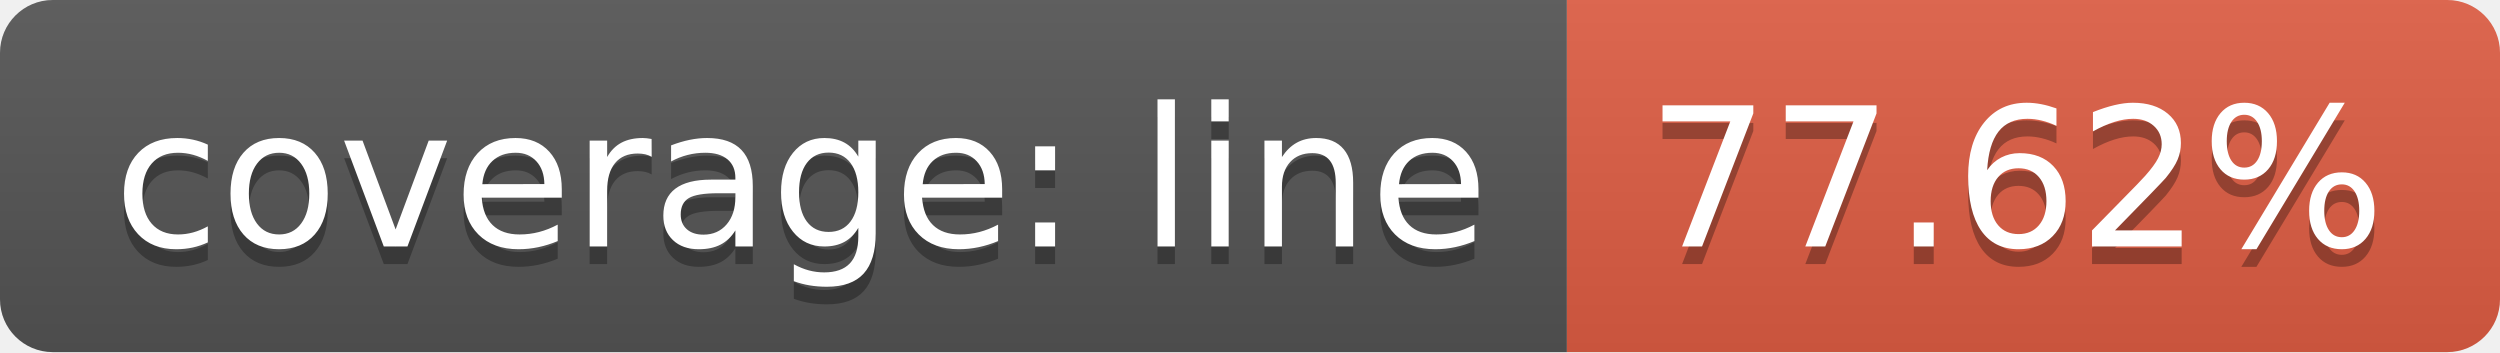
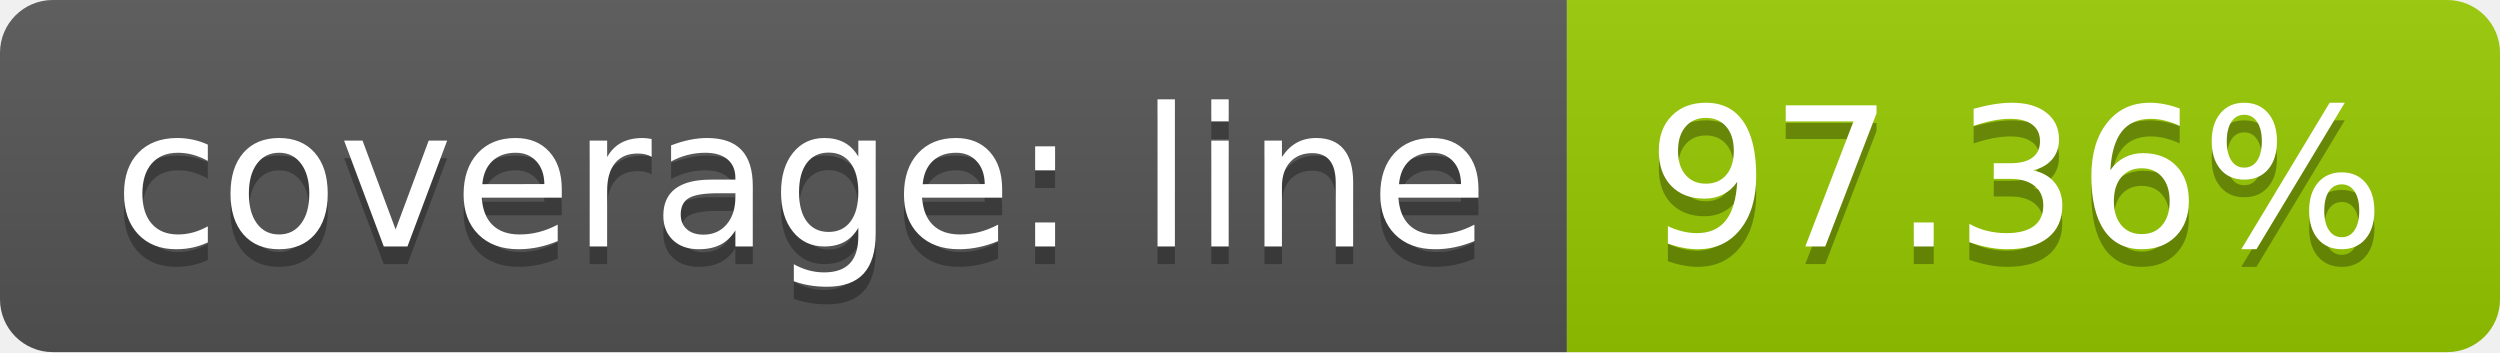
<svg xmlns="http://www.w3.org/2000/svg" width="142" height="20">
  <linearGradient id="b" x2="0" y2="100%">
    <stop offset="0" stop-color="#bbb" stop-opacity=".1" />
    <stop offset="1" stop-opacity=".1" />
  </linearGradient>
  <clipPath id="a">
    <rect width="142" height="20" rx="3" fill="#fff" />
  </clipPath>
  <g clip-path="url(#a)">
    <path fill="#555" d="M0 0h89v20H0z" />
-     <path fill="#e05d44" d="M89 0h53v20H89z" />
+     <path fill="#97ca00" d="M89 0h53v20H89z" />
    <path fill="url(#b)" d="M0 0h142v20H0z" />
  </g>
  <g fill="#fff" text-anchor="middle" font-family="DejaVu Sans,Verdana,Geneva,sans-serif" font-size="110">
    <text x="455" y="150" fill="#010101" fill-opacity=".3" transform="scale(.1)" textLength="790">coverage: line</text>
    <text x="455" y="140" transform="scale(.1)" textLength="790">coverage: line</text>
-     <text x="1145" y="150" fill="#010101" fill-opacity=".3" transform="scale(.1)" textLength="430">77.62%</text>
-     <text x="1145" y="140" transform="scale(.1)" textLength="430">77.62%</text>
+     <text x="1145" y="150" fill="#010101" fill-opacity=".3" transform="scale(.1)" textLength="430">97.36%</text>
+     <text x="1145" y="140" transform="scale(.1)" textLength="430">97.36%</text>
  </g>
</svg>
